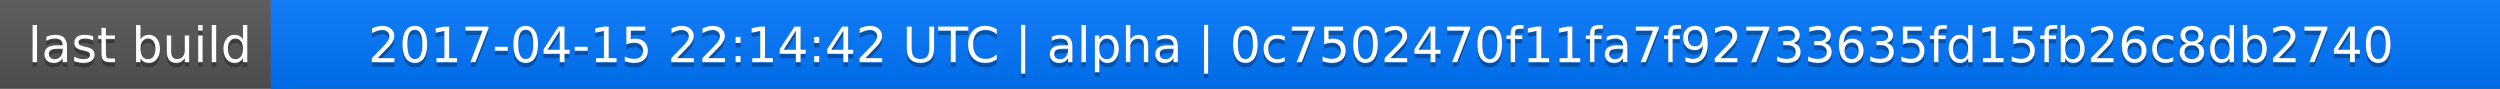
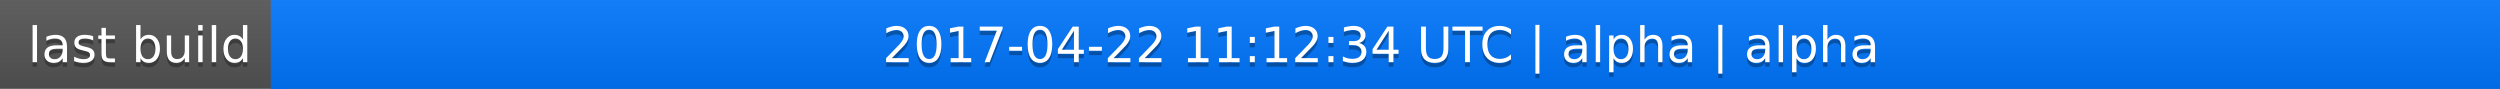
<svg xmlns="http://www.w3.org/2000/svg" width="563" height="20">
  <linearGradient id="a" x2="0" y2="100%">
    <stop offset="0" stop-color="#bbb" stop-opacity=".1" />
    <stop offset="1" stop-opacity=".1" />
  </linearGradient>
  <rect rx="0" width="563" height="20" fill="#555" />
  <rect rx="0" x="61" width="502" height="20" fill="#07f" />
  <path fill="#07f" d="M61 0h4v20h-4z" />
  <rect rx="0" width="563" height="20" fill="url(#a)" />
  <g fill="#fff" text-anchor="middle" font-family="DejaVu Sans,Verdana,Geneva,sans-serif" font-size="11">
    <text x="31.5" y="15" fill="#010101" fill-opacity=".3">last build</text>
    <text x="31.5" y="14">last build</text>
-     <text x="311" y="15" fill="#010101" fill-opacity=".3">2017-04-15 22:14:42 UTC | alpha | 0c7502470f11fa7f92733635fd15fb26c8db2740</text>
-     <text x="311" y="14">2017-04-15 22:14:42 UTC | alpha | 0c7502470f11fa7f92733635fd15fb26c8db2740</text>
+     <text x="311" y="15" fill="#010101" fill-opacity=".3">2017-04-22 11:12:34 UTC | alpha | alpha</text>
+     <text x="311" y="14">2017-04-22 11:12:34 UTC | alpha | alpha</text>
  </g>
</svg>
